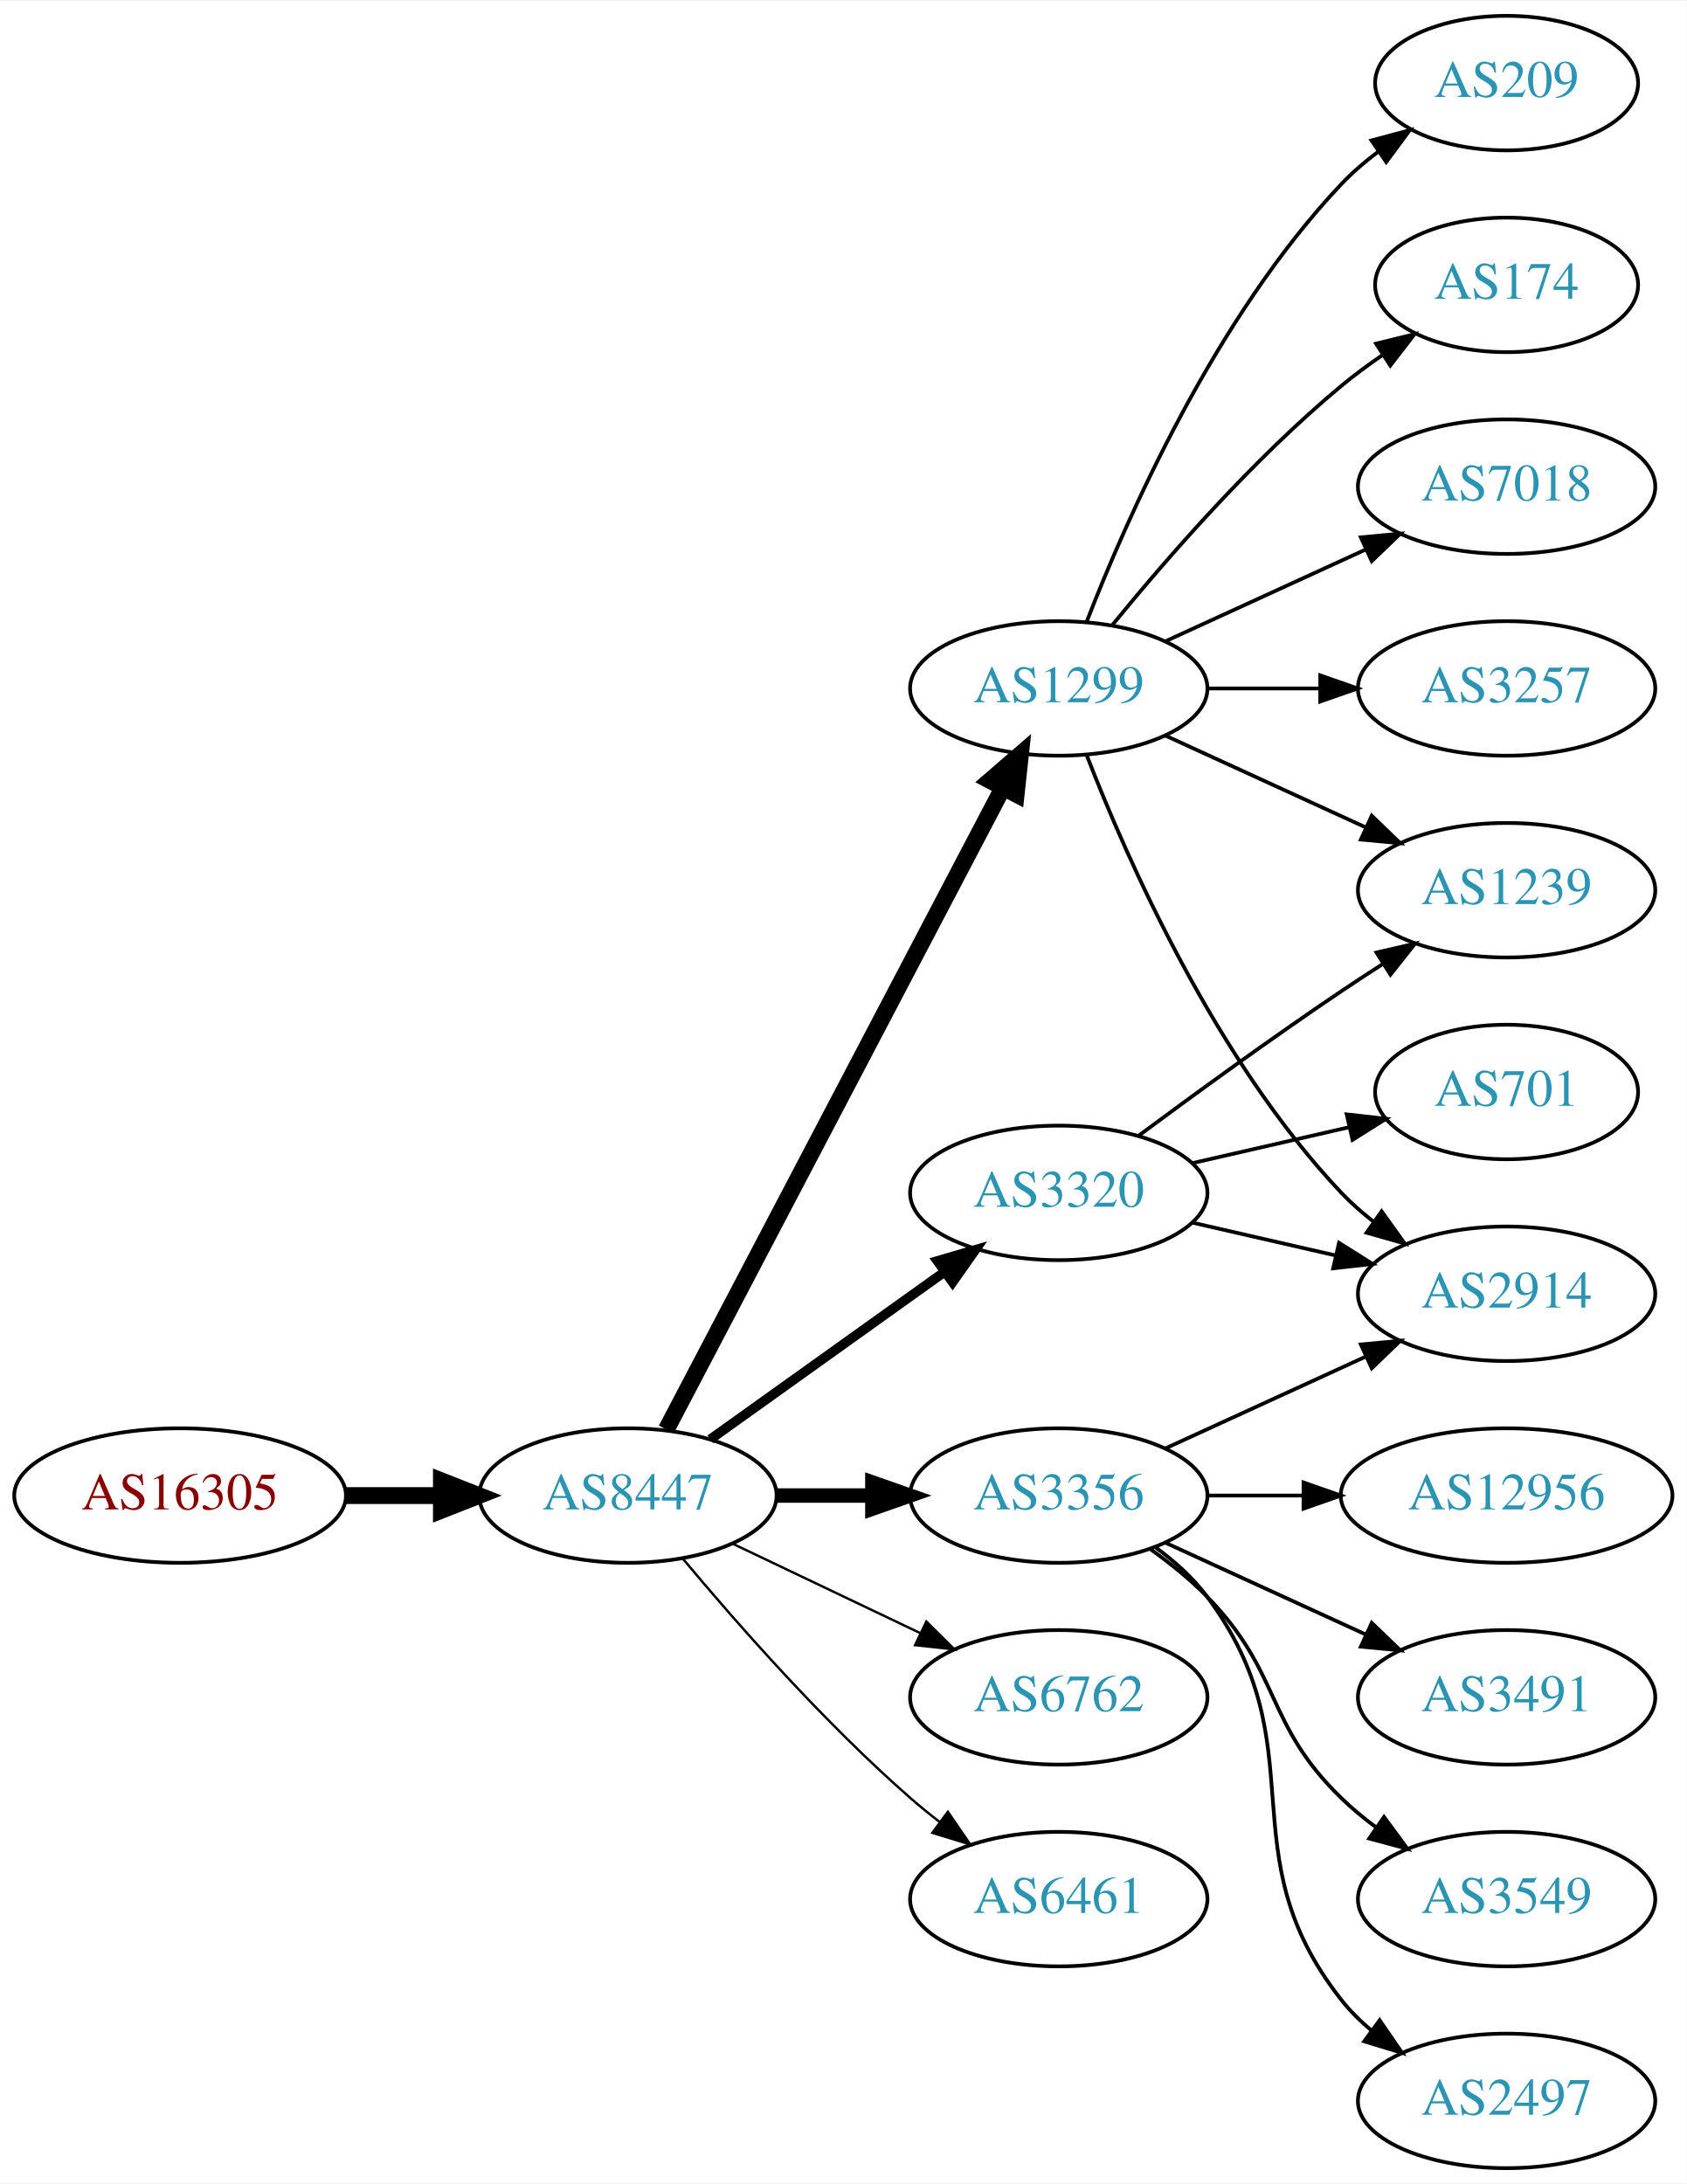
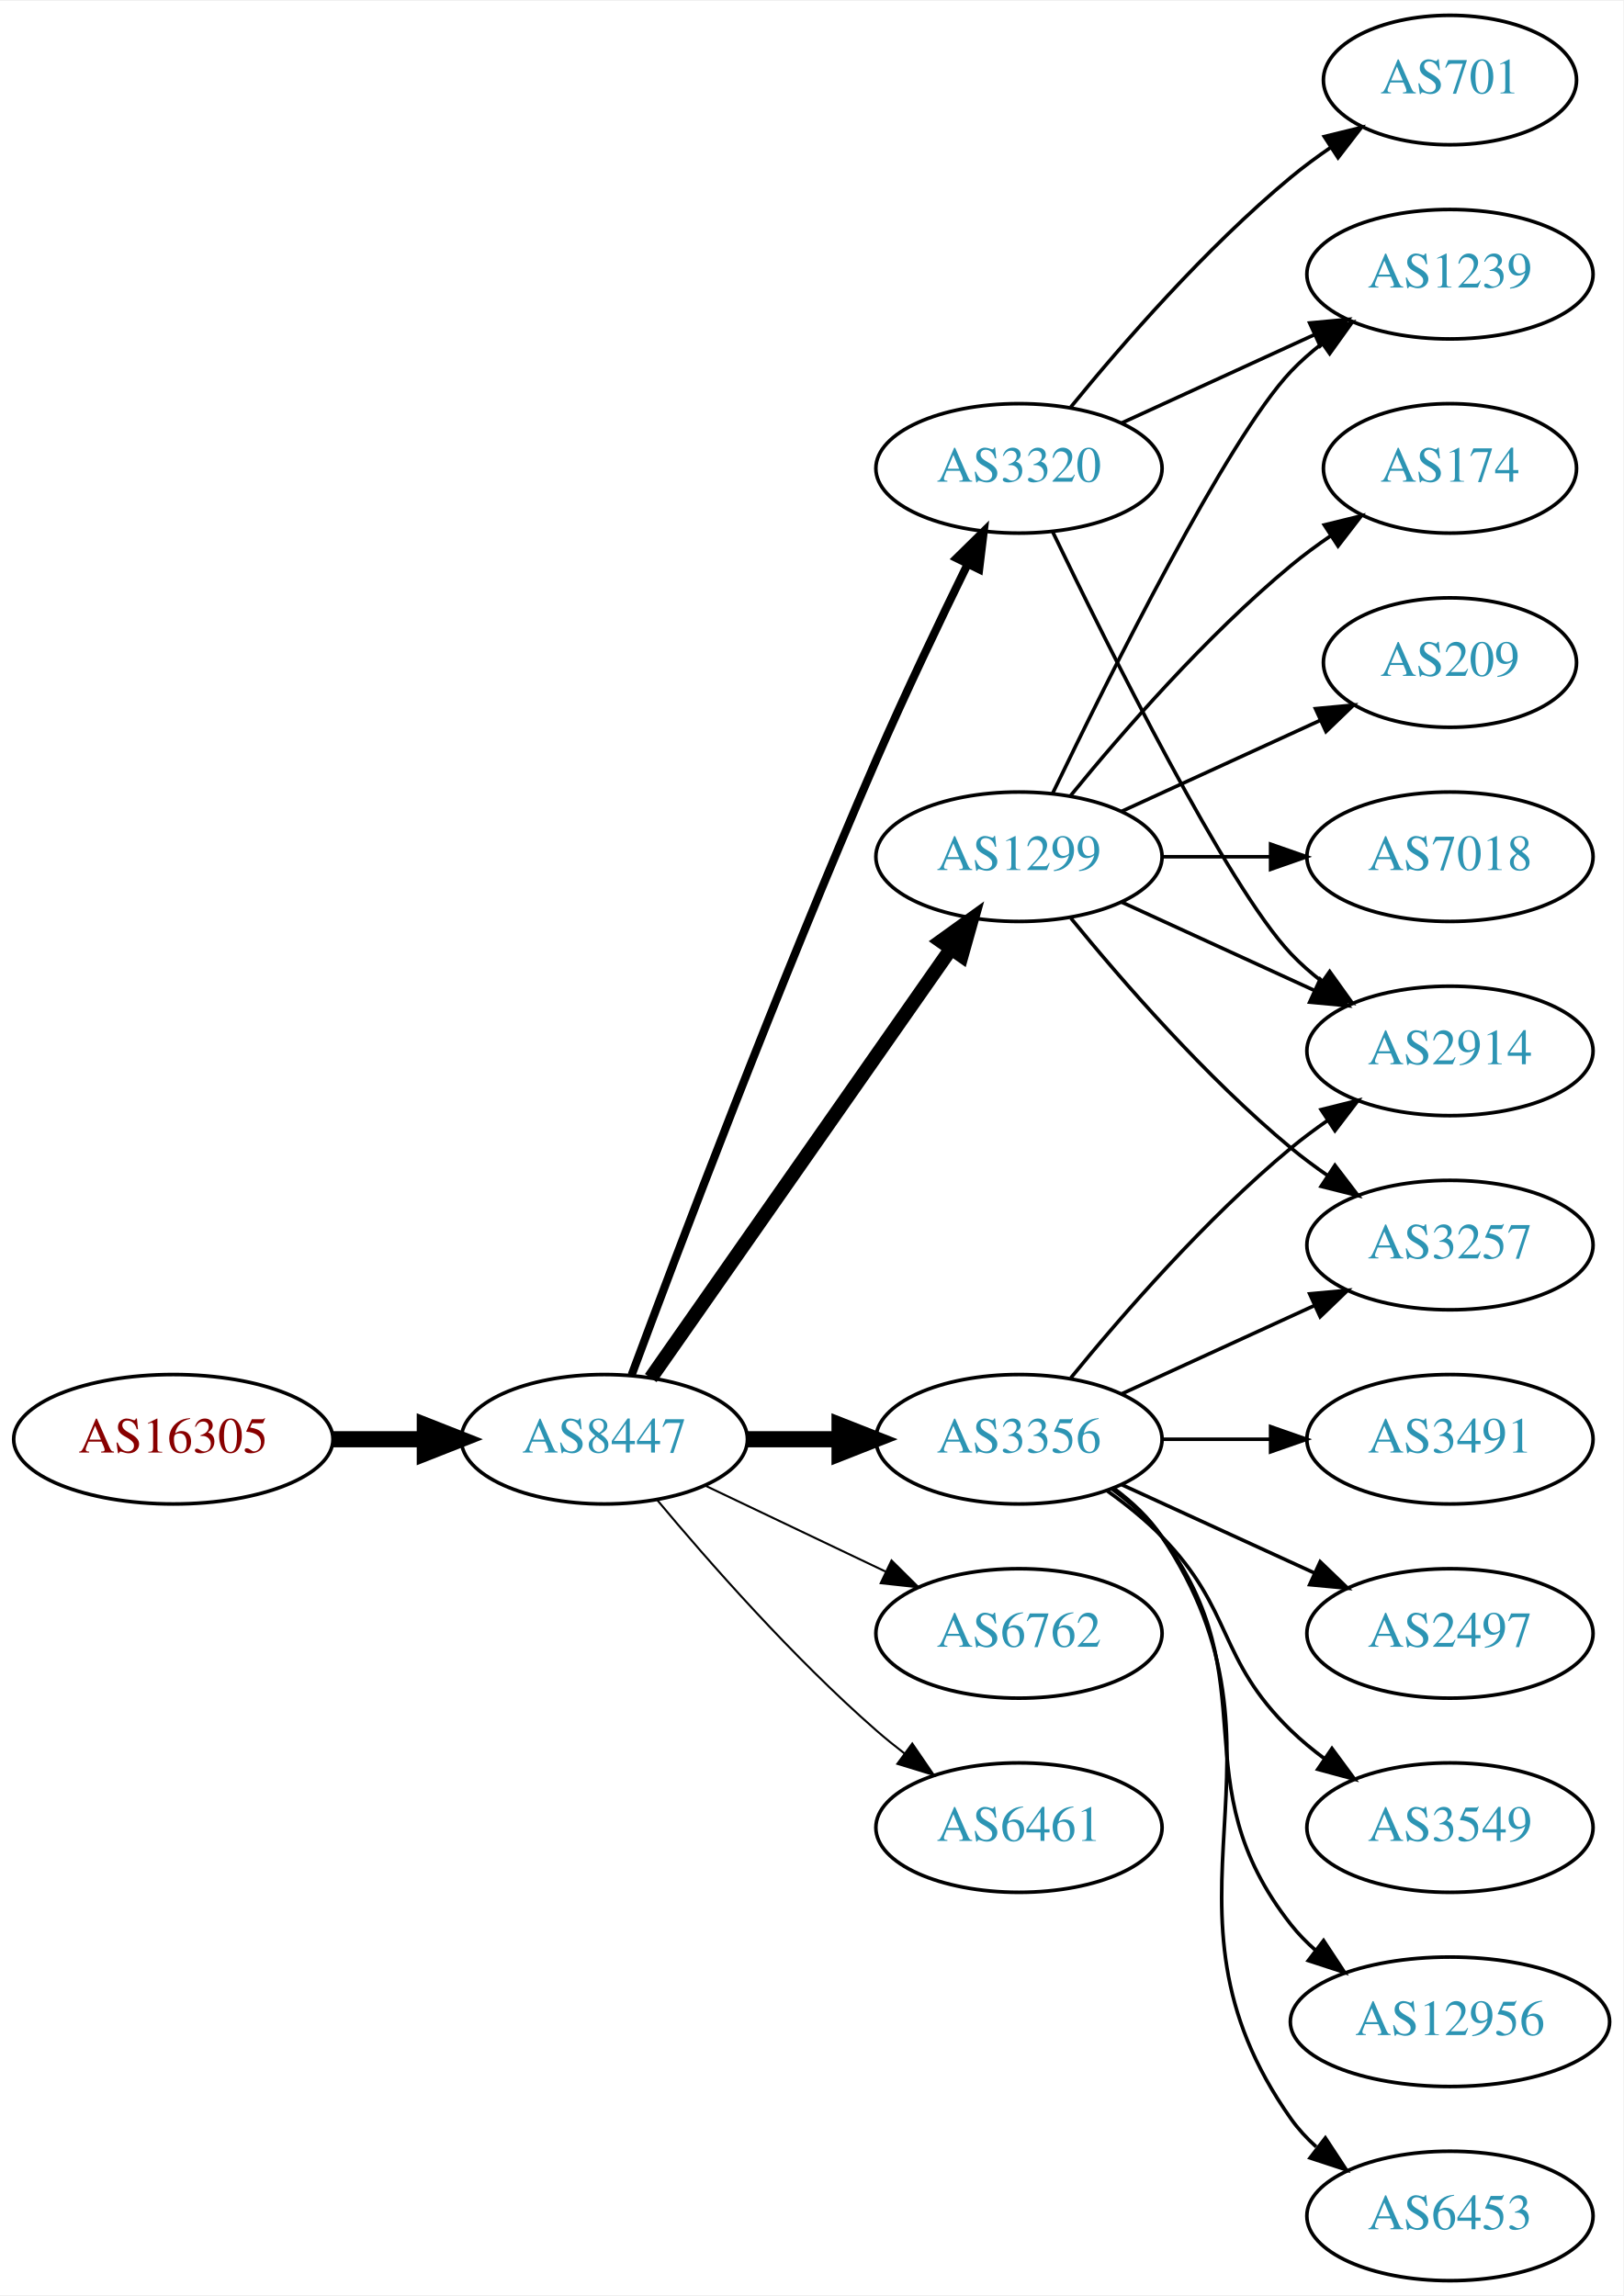
- <svg xmlns="http://www.w3.org/2000/svg" xmlns:xlink="http://www.w3.org/1999/xlink" width="451pt" height="584pt" viewBox="0.00 0.00 451.37 584.00">
-   <g id="graph0" class="graph" transform="scale(1 1) rotate(0) translate(4 580)">
-     <polygon fill="white" stroke="none" points="-4,4 -4,-580 447.37,-580 447.37,4 -4,4" />
+ <svg xmlns="http://www.w3.org/2000/svg" xmlns:xlink="http://www.w3.org/1999/xlink" width="451pt" height="638pt" viewBox="0.00 0.00 451.37 638.00">
+   <g id="graph0" class="graph" transform="scale(1 1) rotate(0) translate(4 634)">
+     <polygon fill="white" stroke="none" points="-4,4 -4,-634 447.37,-634 447.37,4 -4,4" />
    <g id="node1" class="node">
      <g id="a_node1">
        <a xlink:href="/asn/16305" xlink:title="AS16305 ~ A1 Telekom Austria AG [AT]">
-           <ellipse fill="#ffffff" stroke="black" cx="44.196" cy="-180" rx="44.393" ry="18" />
-           <text text-anchor="middle" x="44.196" y="-176.3" font-family="Times,serif" font-size="14.00" fill="#880000">AS16305</text>
+           <ellipse fill="#ffffff" stroke="black" cx="44.196" cy="-234" rx="44.393" ry="18" />
+           <text text-anchor="middle" x="44.196" y="-230.3" font-family="Times,serif" font-size="14.00" fill="#880000">AS16305</text>
        </a>
      </g>
    </g>
    <g id="node2" class="node">
      <g id="a_node2">
        <a xlink:href="/asn/8447" xlink:title="AS8447 ~ A1 Telekom Austria AG [AT]">
-           <ellipse fill="#ffffff" stroke="black" cx="164.039" cy="-180" rx="39.794" ry="18" />
-           <text text-anchor="middle" x="164.039" y="-176.3" font-family="Times,serif" font-size="14.00" fill="#2c94b3">AS8447</text>
+           <ellipse fill="#ffffff" stroke="black" cx="164.039" cy="-234" rx="39.794" ry="18" />
+           <text text-anchor="middle" x="164.039" y="-230.3" font-family="Times,serif" font-size="14.00" fill="#2c94b3">AS8447</text>
        </a>
      </g>
    </g>
    <g id="edge1" class="edge">
-       <path fill="none" stroke="black" stroke-width="4.5" d="M88.407,-180C96.72,-180 105.482,-180 113.965,-180" />
-       <polygon fill="black" stroke="black" stroke-width="4.5" points="114.123,-183.938 124.123,-180 114.123,-176.063 114.123,-183.938" />
+       <path fill="none" stroke="black" stroke-width="4.5" d="M88.407,-234C96.72,-234 105.482,-234 113.965,-234" />
+       <polygon fill="black" stroke="black" stroke-width="4.5" points="114.123,-237.938 124.123,-234 114.123,-230.063 114.123,-237.938" />
    </g>
    <g id="node3" class="node">
      <g id="a_node3">
        <a xlink:href="/asn/1299" xlink:title="AS1299 ~ Telia Carrier [EU]">
          <ellipse fill="#ffffff" stroke="black" cx="279.332" cy="-396" rx="39.794" ry="18" />
          <text text-anchor="middle" x="279.332" y="-392.3" font-family="Times,serif" font-size="14.00" fill="#2c94b3">AS1299</text>
        </a>
      </g>
    </g>
    <g id="edge2" class="edge">
-       <path fill="none" stroke="black" stroke-width="4.5" d="M174.31,-197.676C194.151,-235.505 240.829,-324.499 264.316,-369.278" />
-       <polygon fill="black" stroke="black" stroke-width="4.5" points="260.959,-371.356 269.091,-378.383 267.933,-367.698 260.959,-371.356" />
+       <path fill="none" stroke="black" stroke-width="3.938" d="M176.949,-251.031C196.871,-279.517 237.06,-336.985 260.41,-370.374" />
+       <polygon fill="black" stroke="black" stroke-width="3.938" points="257.641,-372.521 266.24,-378.71 263.377,-368.509 257.641,-372.521" />
    </g>
    <g id="node4" class="node">
      <g id="a_node4">
-         <a xlink:href="/asn/3356" xlink:title="AS3356 ~ Level 3 Parent, LLC [US]">
-           <ellipse fill="#ffffff" stroke="black" cx="279.332" cy="-180" rx="39.794" ry="18" />
-           <text text-anchor="middle" x="279.332" y="-176.3" font-family="Times,serif" font-size="14.00" fill="#2c94b3">AS3356</text>
+         <a xlink:href="/asn/3320" xlink:title="AS3320 ~ DTAG [DE]">
+           <ellipse fill="#ffffff" stroke="black" cx="279.332" cy="-504" rx="39.794" ry="18" />
+           <text text-anchor="middle" x="279.332" y="-500.3" font-family="Times,serif" font-size="14.00" fill="#2c94b3">AS3320</text>
        </a>
      </g>
    </g>
    <g id="edge3" class="edge">
-       <path fill="none" stroke="black" stroke-width="3.857" d="M203.711,-180C211.914,-180 220.678,-180 229.21,-180" />
-       <polygon fill="black" stroke="black" stroke-width="3.857" points="229.449,-183.5 239.449,-180 229.449,-176.5 229.449,-183.5" />
+       <path fill="none" stroke="black" stroke-width="2.25" d="M171.632,-251.887C184.176,-285.636 212.644,-360.896 239.685,-423 247.669,-441.337 257.363,-461.649 265.044,-477.346" />
+       <polygon fill="black" stroke="black" stroke-width="2.25" points="261.976,-479.039 269.534,-486.464 268.257,-475.947 261.976,-479.039" />
    </g>
    <g id="node5" class="node">
      <g id="a_node5">
-         <a xlink:href="/asn/3320" xlink:title="AS3320 ~ DTAG [DE]">
-           <ellipse fill="#ffffff" stroke="black" cx="279.332" cy="-261" rx="39.794" ry="18" />
-           <text text-anchor="middle" x="279.332" y="-257.3" font-family="Times,serif" font-size="14.00" fill="#2c94b3">AS3320</text>
+         <a xlink:href="/asn/6762" xlink:title="AS6762 ~ TELECOM ITALIA SPARKLE S.p.A. [IT]">
+           <ellipse fill="#ffffff" stroke="black" cx="279.332" cy="-180" rx="39.794" ry="18" />
+           <text text-anchor="middle" x="279.332" y="-176.3" font-family="Times,serif" font-size="14.00" fill="#2c94b3">AS6762</text>
        </a>
      </g>
    </g>
    <g id="edge4" class="edge">
-       <path fill="none" stroke="black" stroke-width="2.571" d="M186.083,-195.046C203.697,-207.639 229.036,-225.755 248.701,-239.816" />
-       <polygon fill="black" stroke="black" stroke-width="2.571" points="246.845,-242.791 257.016,-245.76 250.917,-237.097 246.845,-242.791" />
+       <path fill="none" stroke="black" stroke-width="0.562" d="M192.175,-221.066C207.169,-213.919 225.99,-204.948 242.213,-197.215" />
+       <polygon fill="black" stroke="black" stroke-width="0.562" points="243.895,-200.291 251.417,-192.829 240.884,-193.972 243.895,-200.291" />
    </g>
    <g id="node6" class="node">
      <g id="a_node6">
-         <a xlink:href="/asn/6762" xlink:title="AS6762 ~ TELECOM ITALIA SPARKLE S.p.A. [IT]">
-           <ellipse fill="#ffffff" stroke="black" cx="279.332" cy="-126" rx="39.794" ry="18" />
-           <text text-anchor="middle" x="279.332" y="-122.3" font-family="Times,serif" font-size="14.00" fill="#2c94b3">AS6762</text>
+         <a xlink:href="/asn/3356" xlink:title="AS3356 ~ Level 3 Parent, LLC [US]">
+           <ellipse fill="#ffffff" stroke="black" cx="279.332" cy="-234" rx="39.794" ry="18" />
+           <text text-anchor="middle" x="279.332" y="-230.3" font-family="Times,serif" font-size="14.00" fill="#2c94b3">AS3356</text>
        </a>
      </g>
    </g>
    <g id="edge5" class="edge">
-       <path fill="none" stroke="black" stroke-width="0.643" d="M192.175,-167.066C207.169,-159.919 225.99,-150.948 242.213,-143.215" />
-       <polygon fill="black" stroke="black" stroke-width="0.643" points="243.895,-146.291 251.417,-138.829 240.884,-139.972 243.895,-146.291" />
+       <path fill="none" stroke="black" stroke-width="4.5" d="M203.711,-234C211.914,-234 220.678,-234 229.21,-234" />
+       <polygon fill="black" stroke="black" stroke-width="4.5" points="229.449,-237.938 239.449,-234 229.449,-230.063 229.449,-237.938" />
    </g>
    <g id="node7" class="node">
      <g id="a_node7">
        <a xlink:href="/asn/6461" xlink:title="AS6461 ~ Zayo Bandwidth [US]">
-           <ellipse fill="#ffffff" stroke="black" cx="279.332" cy="-72" rx="39.794" ry="18" />
-           <text text-anchor="middle" x="279.332" y="-68.3" font-family="Times,serif" font-size="14.00" fill="#2c94b3">AS6461</text>
+           <ellipse fill="#ffffff" stroke="black" cx="279.332" cy="-126" rx="39.794" ry="18" />
+           <text text-anchor="middle" x="279.332" y="-122.3" font-family="Times,serif" font-size="14.00" fill="#2c94b3">AS6461</text>
        </a>
      </g>
    </g>
    <g id="edge6" class="edge">
-       <path fill="none" stroke="black" stroke-width="0.643" d="M178.669,-163.183C192.951,-146.071 216.498,-119.255 239.685,-99 242.151,-96.846 244.789,-94.706 247.487,-92.628" />
-       <polygon fill="black" stroke="black" stroke-width="0.643" points="249.66,-95.375 255.641,-86.63 245.512,-89.736 249.66,-95.375" />
+       <path fill="none" stroke="black" stroke-width="0.562" d="M178.669,-217.183C192.951,-200.071 216.498,-173.255 239.685,-153 242.151,-150.846 244.789,-148.706 247.487,-146.628" />
+       <polygon fill="black" stroke="black" stroke-width="0.562" points="249.66,-149.375 255.641,-140.63 245.512,-143.736 249.66,-149.375" />
    </g>
    <g id="node8" class="node">
      <g id="a_node8">
        <a xlink:href="/asn/174" xlink:title="AS174 ~ Cogent Communications [US]">
          <ellipse fill="#ffffff" stroke="black" cx="399.174" cy="-504" rx="35.194" ry="18" />
          <text text-anchor="middle" x="399.174" y="-500.3" font-family="Times,serif" font-size="14.00" fill="#2c94b3">AS174</text>
        </a>
      </g>
    </g>
    <g id="edge7" class="edge">
      <path fill="none" stroke="black" d="M293.751,-413.065C307.865,-430.375 331.28,-457.345 354.978,-477 358.441,-479.872 362.234,-482.669 366.088,-485.308" />
      <polygon fill="black" stroke="black" points="364.231,-488.275 374.521,-490.797 368.05,-482.408 364.231,-488.275" />
    </g>
    <g id="node9" class="node">
      <g id="a_node9">
        <a xlink:href="/asn/2914" xlink:title="AS2914 ~ NTT America, Inc. [US]">
-           <ellipse fill="#ffffff" stroke="black" cx="399.174" cy="-234" rx="39.794" ry="18" />
-           <text text-anchor="middle" x="399.174" y="-230.3" font-family="Times,serif" font-size="14.00" fill="#2c94b3">AS2914</text>
+           <ellipse fill="#ffffff" stroke="black" cx="399.174" cy="-342" rx="39.794" ry="18" />
+           <text text-anchor="middle" x="399.174" y="-338.3" font-family="Times,serif" font-size="14.00" fill="#2c94b3">AS2914</text>
        </a>
      </g>
    </g>
    <g id="edge8" class="edge">
-       <path fill="none" stroke="black" d="M286.855,-378.006C297.605,-350.272 321.262,-296.571 354.978,-261 357.564,-258.272 360.481,-255.706 363.55,-253.323" />
-       <polygon fill="black" stroke="black" points="365.728,-256.07 371.898,-247.457 361.704,-250.342 365.728,-256.07" />
+       <path fill="none" stroke="black" d="M307.96,-383.339C323.917,-376.027 344.188,-366.739 361.471,-358.819" />
+       <polygon fill="black" stroke="black" points="363.085,-361.929 370.718,-354.581 360.169,-355.565 363.085,-361.929" />
    </g>
    <g id="node10" class="node">
      <g id="a_node10">
-         <a xlink:href="/asn/7018" xlink:title="AS7018 ~ AT&amp;T Services, Inc. [US]">
-           <ellipse fill="#ffffff" stroke="black" cx="399.174" cy="-450" rx="39.794" ry="18" />
-           <text text-anchor="middle" x="399.174" y="-446.3" font-family="Times,serif" font-size="14.00" fill="#2c94b3">AS7018</text>
+         <a xlink:href="/asn/209" xlink:title="AS209 ~ CenturyLink Communications, LLC [US]">
+           <ellipse fill="#ffffff" stroke="black" cx="399.174" cy="-450" rx="35.194" ry="18" />
+           <text text-anchor="middle" x="399.174" y="-446.3" font-family="Times,serif" font-size="14.00" fill="#2c94b3">AS209</text>
        </a>
      </g>
    </g>
    <g id="edge9" class="edge">
-       <path fill="none" stroke="black" d="M307.96,-408.661C323.917,-415.973 344.188,-425.261 361.471,-433.181" />
-       <polygon fill="black" stroke="black" points="360.169,-436.435 370.718,-437.419 363.085,-430.071 360.169,-436.435" />
+       <path fill="none" stroke="black" d="M307.96,-408.661C324.377,-416.183 345.358,-425.798 362.955,-433.861" />
+       <polygon fill="black" stroke="black" points="361.783,-437.174 372.332,-438.158 364.7,-430.811 361.783,-437.174" />
    </g>
    <g id="node11" class="node">
      <g id="a_node11">
-         <a xlink:href="/asn/1239" xlink:title="AS1239 ~ Sprint [US]">
-           <ellipse fill="#ffffff" stroke="black" cx="399.174" cy="-342" rx="39.794" ry="18" />
-           <text text-anchor="middle" x="399.174" y="-338.3" font-family="Times,serif" font-size="14.00" fill="#2c94b3">AS1239</text>
+         <a xlink:href="/asn/7018" xlink:title="AS7018 ~ AT&amp;T Services, Inc. [US]">
+           <ellipse fill="#ffffff" stroke="black" cx="399.174" cy="-396" rx="39.794" ry="18" />
+           <text text-anchor="middle" x="399.174" y="-392.3" font-family="Times,serif" font-size="14.00" fill="#2c94b3">AS7018</text>
        </a>
      </g>
    </g>
    <g id="edge10" class="edge">
-       <path fill="none" stroke="black" d="M307.96,-383.339C323.917,-376.027 344.188,-366.739 361.471,-358.819" />
-       <polygon fill="black" stroke="black" points="363.085,-361.929 370.718,-354.581 360.169,-355.565 363.085,-361.929" />
+       <path fill="none" stroke="black" d="M319.244,-396C328.798,-396 339.147,-396 349.11,-396" />
+       <polygon fill="black" stroke="black" points="349.302,-399.5 359.302,-396 349.302,-392.5 349.302,-399.5" />
    </g>
    <g id="node12" class="node">
      <g id="a_node12">
-         <a xlink:href="/asn/3257" xlink:title="AS3257 ~ GTT [DE]">
-           <ellipse fill="#ffffff" stroke="black" cx="399.174" cy="-396" rx="39.794" ry="18" />
-           <text text-anchor="middle" x="399.174" y="-392.3" font-family="Times,serif" font-size="14.00" fill="#2c94b3">AS3257</text>
+         <a xlink:href="/asn/1239" xlink:title="AS1239 ~ Sprint [US]">
+           <ellipse fill="#ffffff" stroke="black" cx="399.174" cy="-558" rx="39.794" ry="18" />
+           <text text-anchor="middle" x="399.174" y="-554.3" font-family="Times,serif" font-size="14.00" fill="#2c94b3">AS1239</text>
        </a>
      </g>
    </g>
    <g id="edge11" class="edge">
-       <path fill="none" stroke="black" d="M319.244,-396C328.798,-396 339.147,-396 349.11,-396" />
-       <polygon fill="black" stroke="black" points="349.302,-399.5 359.302,-396 349.302,-392.5 349.302,-399.5" />
+       <path fill="none" stroke="black" d="M288.679,-413.595C304.146,-445.732 337.291,-512.34 354.978,-531 357.564,-533.728 360.481,-536.294 363.55,-538.677" />
+       <polygon fill="black" stroke="black" points="361.704,-541.658 371.898,-544.543 365.728,-535.93 361.704,-541.658" />
    </g>
    <g id="node13" class="node">
      <g id="a_node13">
-         <a xlink:href="/asn/209" xlink:title="AS209 ~ CenturyLink Communications, LLC [US]">
-           <ellipse fill="#ffffff" stroke="black" cx="399.174" cy="-558" rx="35.194" ry="18" />
-           <text text-anchor="middle" x="399.174" y="-554.3" font-family="Times,serif" font-size="14.00" fill="#2c94b3">AS209</text>
+         <a xlink:href="/asn/3257" xlink:title="AS3257 ~ GTT [DE]">
+           <ellipse fill="#ffffff" stroke="black" cx="399.174" cy="-288" rx="39.794" ry="18" />
+           <text text-anchor="middle" x="399.174" y="-284.3" font-family="Times,serif" font-size="14.00" fill="#2c94b3">AS3257</text>
        </a>
      </g>
    </g>
    <g id="edge12" class="edge">
-       <path fill="none" stroke="black" d="M286.855,-413.994C297.605,-441.728 321.262,-495.429 354.978,-531 357.921,-534.105 361.294,-537.001 364.83,-539.655" />
-       <polygon fill="black" stroke="black" points="363.015,-542.654 373.249,-545.397 366.959,-536.871 363.015,-542.654" />
-     </g>
-     <g id="edge17" class="edge">
-       <path fill="none" stroke="black" d="M307.96,-192.661C323.917,-199.973 344.188,-209.261 361.471,-217.181" />
-       <polygon fill="black" stroke="black" points="360.169,-220.435 370.718,-221.419 363.085,-214.071 360.169,-220.435" />
+       <path fill="none" stroke="black" d="M293.751,-378.935C307.865,-361.625 331.28,-334.655 354.978,-315 358.194,-312.332 361.695,-309.73 365.265,-307.259" />
+       <polygon fill="black" stroke="black" points="367.189,-310.183 373.622,-301.764 363.343,-304.334 367.189,-310.183" />
+     </g>
+     <g id="edge13" class="edge">
+       <path fill="none" stroke="black" d="M288.679,-486.405C304.146,-454.268 337.291,-387.66 354.978,-369 357.564,-366.272 360.481,-363.706 363.55,-361.323" />
+       <polygon fill="black" stroke="black" points="365.728,-364.07 371.898,-355.457 361.704,-358.342 365.728,-364.07" />
+     </g>
+     <g id="edge15" class="edge">
+       <path fill="none" stroke="black" d="M307.96,-516.661C323.917,-523.973 344.188,-533.261 361.471,-541.181" />
+       <polygon fill="black" stroke="black" points="360.169,-544.435 370.718,-545.419 363.085,-538.071 360.169,-544.435" />
    </g>
    <g id="node14" class="node">
      <g id="a_node14">
-         <a xlink:href="/asn/3491" xlink:title="AS3491 ~ PCCW Global, Inc. [US]">
-           <ellipse fill="#ffffff" stroke="black" cx="399.174" cy="-126" rx="39.794" ry="18" />
-           <text text-anchor="middle" x="399.174" y="-122.3" font-family="Times,serif" font-size="14.00" fill="#2c94b3">AS3491</text>
-         </a>
-       </g>
-     </g>
-     <g id="edge13" class="edge">
-       <path fill="none" stroke="black" d="M307.96,-167.339C323.917,-160.027 344.188,-150.739 361.471,-142.819" />
-       <polygon fill="black" stroke="black" points="363.085,-145.929 370.718,-138.581 360.169,-139.565 363.085,-145.929" />
+         <a xlink:href="/asn/701" xlink:title="AS701 ~ UUNET [US]">
+           <ellipse fill="#ffffff" stroke="black" cx="399.174" cy="-612" rx="35.194" ry="18" />
+           <text text-anchor="middle" x="399.174" y="-608.3" font-family="Times,serif" font-size="14.00" fill="#2c94b3">AS701</text>
+         </a>
+       </g>
+     </g>
+     <g id="edge14" class="edge">
+       <path fill="none" stroke="black" d="M293.751,-521.065C307.865,-538.375 331.28,-565.345 354.978,-585 358.441,-587.872 362.234,-590.669 366.088,-593.308" />
+       <polygon fill="black" stroke="black" points="364.231,-596.275 374.521,-598.797 368.05,-590.408 364.231,-596.275" />
+     </g>
+     <g id="edge18" class="edge">
+       <path fill="none" stroke="black" d="M293.751,-251.065C307.865,-268.375 331.28,-295.345 354.978,-315 358.194,-317.668 361.695,-320.27 365.265,-322.741" />
+       <polygon fill="black" stroke="black" points="363.343,-325.666 373.622,-328.236 367.189,-319.817 363.343,-325.666" />
+     </g>
+     <g id="edge17" class="edge">
+       <path fill="none" stroke="black" d="M307.96,-246.661C323.917,-253.973 344.188,-263.261 361.471,-271.181" />
+       <polygon fill="black" stroke="black" points="360.169,-274.435 370.718,-275.419 363.085,-268.071 360.169,-274.435" />
    </g>
    <g id="node15" class="node">
      <g id="a_node15">
-         <a xlink:href="/asn/3549" xlink:title="AS3549 ~ Level 3 Parent, LLC [US]">
-           <ellipse fill="#ffffff" stroke="black" cx="399.174" cy="-72" rx="39.794" ry="18" />
-           <text text-anchor="middle" x="399.174" y="-68.3" font-family="Times,serif" font-size="14.00" fill="#2c94b3">AS3549</text>
-         </a>
-       </g>
-     </g>
-     <g id="edge14" class="edge">
-       <path fill="none" stroke="black" d="M303.926,-165.611C309.182,-161.852 314.513,-157.563 318.978,-153 339.151,-132.383 334.285,-119.094 354.978,-99 357.823,-96.237 360.997,-93.614 364.297,-91.166" />
-       <polygon fill="black" stroke="black" points="366.363,-93.993 372.645,-85.462 362.414,-88.214 366.363,-93.993" />
+         <a xlink:href="/asn/2497" xlink:title="AS2497 ~ Internet Initiative Japan Inc. [JP]">
+           <ellipse fill="#ffffff" stroke="black" cx="399.174" cy="-180" rx="39.794" ry="18" />
+           <text text-anchor="middle" x="399.174" y="-176.3" font-family="Times,serif" font-size="14.00" fill="#2c94b3">AS2497</text>
+         </a>
+       </g>
+     </g>
+     <g id="edge16" class="edge">
+       <path fill="none" stroke="black" d="M307.96,-221.339C323.917,-214.027 344.188,-204.739 361.471,-196.819" />
+       <polygon fill="black" stroke="black" points="363.085,-199.929 370.718,-192.581 360.169,-193.565 363.085,-199.929" />
    </g>
    <g id="node16" class="node">
      <g id="a_node16">
-         <a xlink:href="/asn/2497" xlink:title="AS2497 ~ Internet Initiative Japan Inc. [JP]">
-           <ellipse fill="#ffffff" stroke="black" cx="399.174" cy="-18" rx="39.794" ry="18" />
-           <text text-anchor="middle" x="399.174" y="-14.3" font-family="Times,serif" font-size="14.00" fill="#2c94b3">AS2497</text>
-         </a>
-       </g>
-     </g>
-     <g id="edge15" class="edge">
-       <path fill="none" stroke="black" d="M305.262,-166.118C310.338,-162.389 315.256,-157.984 318.978,-153 349.249,-112.458 323.679,-84.754 354.978,-45 357.303,-42.047 360.047,-39.33 363.006,-36.853" />
-       <polygon fill="black" stroke="black" points="365.199,-39.585 371.203,-30.855 361.065,-33.936 365.199,-39.585" />
+         <a xlink:href="/asn/3549" xlink:title="AS3549 ~ Level 3 Parent, LLC [US]">
+           <ellipse fill="#ffffff" stroke="black" cx="399.174" cy="-126" rx="39.794" ry="18" />
+           <text text-anchor="middle" x="399.174" y="-122.3" font-family="Times,serif" font-size="14.00" fill="#2c94b3">AS3549</text>
+         </a>
+       </g>
+     </g>
+     <g id="edge19" class="edge">
+       <path fill="none" stroke="black" d="M303.926,-219.611C309.182,-215.852 314.513,-211.563 318.978,-207 339.151,-186.383 334.285,-173.094 354.978,-153 357.823,-150.237 360.997,-147.614 364.297,-145.166" />
+       <polygon fill="black" stroke="black" points="366.363,-147.994 372.645,-139.462 362.414,-142.214 366.363,-147.994" />
    </g>
    <g id="node17" class="node">
      <g id="a_node17">
        <a xlink:href="/asn/12956" xlink:title="AS12956 ~ TELXIUS [ES]">
-           <ellipse fill="#ffffff" stroke="black" cx="399.174" cy="-180" rx="44.393" ry="18" />
-           <text text-anchor="middle" x="399.174" y="-176.3" font-family="Times,serif" font-size="14.00" fill="#2c94b3">AS12956</text>
-         </a>
-       </g>
-     </g>
-     <g id="edge16" class="edge">
-       <path fill="none" stroke="black" d="M319.244,-180C327.347,-180 336.022,-180 344.548,-180" />
-       <polygon fill="black" stroke="black" points="344.826,-183.5 354.826,-180 344.826,-176.5 344.826,-183.5" />
-     </g>
-     <g id="edge18" class="edge">
-       <path fill="none" stroke="black" d="M315.051,-253.045C327.051,-250.296 340.672,-247.175 353.364,-244.267" />
-       <polygon fill="black" stroke="black" points="354.33,-247.636 363.296,-241.991 352.767,-240.813 354.33,-247.636" />
+           <ellipse fill="#ffffff" stroke="black" cx="399.174" cy="-72" rx="44.393" ry="18" />
+           <text text-anchor="middle" x="399.174" y="-68.3" font-family="Times,serif" font-size="14.00" fill="#2c94b3">AS12956</text>
+         </a>
+       </g>
    </g>
    <g id="edge20" class="edge">
-       <path fill="none" stroke="black" d="M300.662,-276.277C315.524,-287.304 336.269,-302.407 354.978,-315 358.527,-317.389 362.277,-319.839 366.026,-322.242" />
-       <polygon fill="black" stroke="black" points="364.352,-325.325 374.674,-327.712 368.094,-319.409 364.352,-325.325" />
+       <path fill="none" stroke="black" d="M305.262,-220.118C310.338,-216.389 315.256,-211.984 318.978,-207 349.249,-166.458 323.679,-138.754 354.978,-99 357.002,-96.429 359.344,-94.037 361.868,-91.826" />
+       <polygon fill="black" stroke="black" points="364.025,-94.584 369.858,-85.739 359.782,-89.016 364.025,-94.584" />
    </g>
    <g id="node18" class="node">
      <g id="a_node18">
-         <a xlink:href="/asn/701" xlink:title="AS701 ~ UUNET [US]">
-           <ellipse fill="#ffffff" stroke="black" cx="399.174" cy="-288" rx="35.194" ry="18" />
-           <text text-anchor="middle" x="399.174" y="-284.3" font-family="Times,serif" font-size="14.00" fill="#2c94b3">AS701</text>
-         </a>
-       </g>
-     </g>
-     <g id="edge19" class="edge">
-       <path fill="none" stroke="black" d="M315.051,-268.955C328.143,-271.955 343.166,-275.396 356.806,-278.522" />
-       <polygon fill="black" stroke="black" points="356.384,-282.016 366.914,-280.838 357.948,-275.193 356.384,-282.016" />
+         <a xlink:href="/asn/6453" xlink:title="AS6453 ~ TATA COMMUNICATIONS (AMERICA) INC [US]">
+           <ellipse fill="#ffffff" stroke="black" cx="399.174" cy="-18" rx="39.794" ry="18" />
+           <text text-anchor="middle" x="399.174" y="-14.3" font-family="Times,serif" font-size="14.00" fill="#2c94b3">AS6453</text>
+         </a>
+       </g>
+     </g>
+     <g id="edge21" class="edge">
+       <path fill="none" stroke="black" d="M305.651,-220.393C310.707,-216.649 315.518,-212.169 318.978,-207 360.003,-145.706 312.399,-105.225 354.978,-45 356.969,-42.184 359.356,-39.599 361.972,-37.24" />
+       <polygon fill="black" stroke="black" points="364.525,-39.694 370.34,-30.838 360.271,-34.135 364.525,-39.694" />
+     </g>
+     <g id="node19" class="node">
+       <g id="a_node19">
+         <a xlink:href="/asn/3491" xlink:title="AS3491 ~ PCCW Global, Inc. [US]">
+           <ellipse fill="#ffffff" stroke="black" cx="399.174" cy="-234" rx="39.794" ry="18" />
+           <text text-anchor="middle" x="399.174" y="-230.3" font-family="Times,serif" font-size="14.00" fill="#2c94b3">AS3491</text>
+         </a>
+       </g>
+     </g>
+     <g id="edge22" class="edge">
+       <path fill="none" stroke="black" d="M319.244,-234C328.798,-234 339.147,-234 349.11,-234" />
+       <polygon fill="black" stroke="black" points="349.302,-237.5 359.302,-234 349.302,-230.5 349.302,-237.5" />
    </g>
  </g>
</svg>
